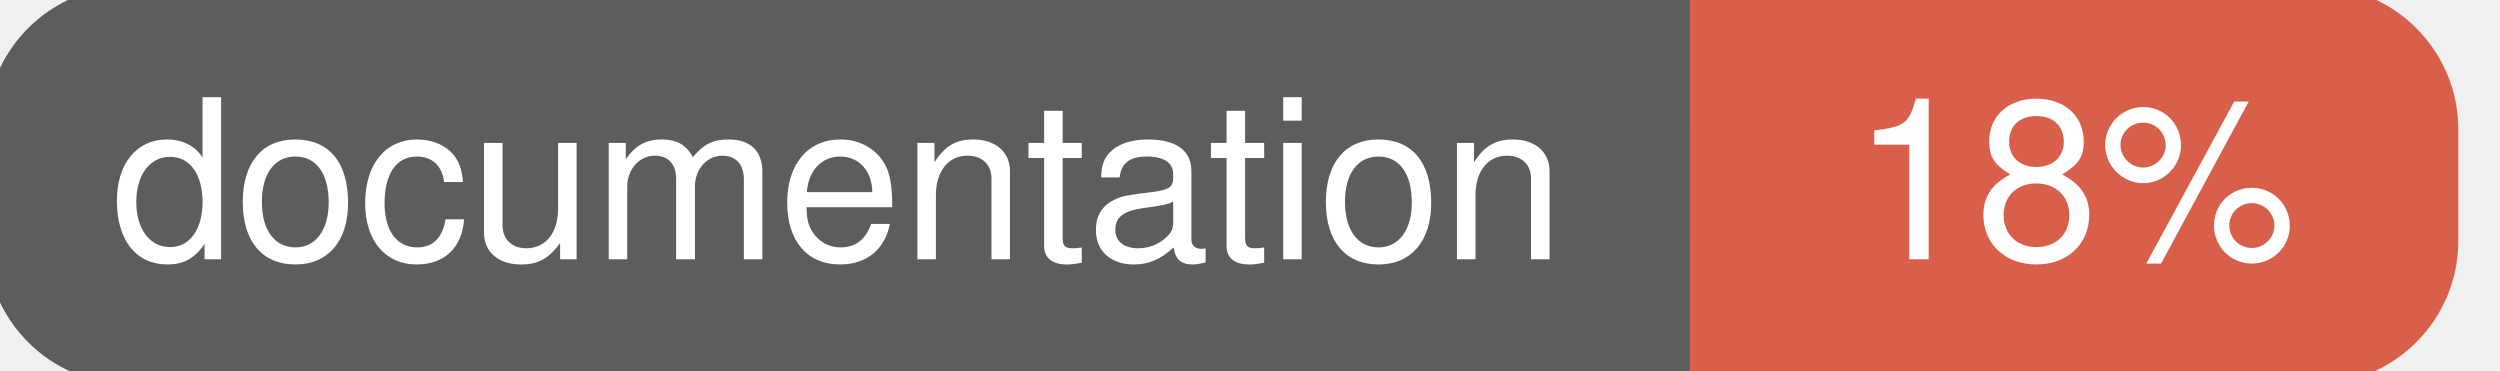
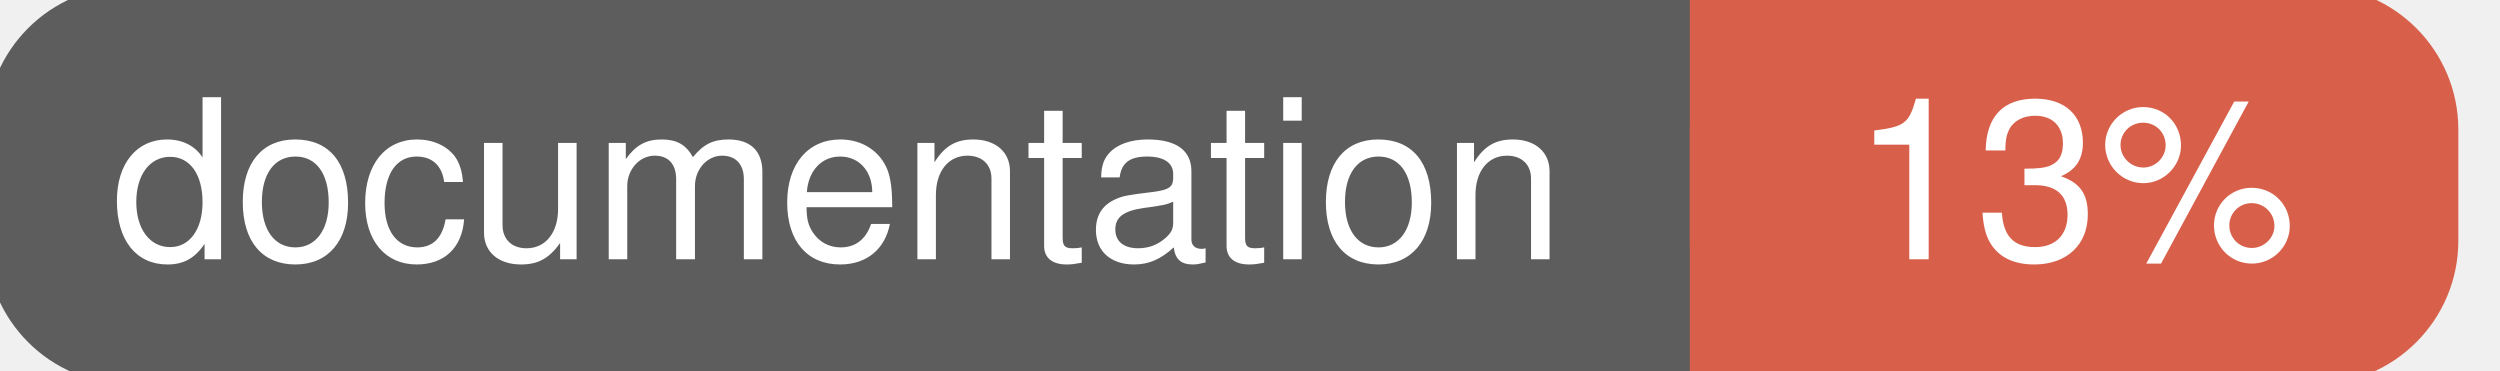
<svg xmlns="http://www.w3.org/2000/svg" width="135" height="20">
  <g>
    <rect id="svg_1" height="20" width="130" y="0" x="0" stroke-width="1.5" stroke="#5d5d5d" fill="#5d5d5d" rx="7" ry="7" />
    <rect id="svg_2" height="20" width="40" y="0" x="92" stroke-width="1.5" stroke="#d8604b" fill="#d8604b" rx="7" ry="7" />
    <rect id="svg_3" height="20" width="22" y="0" x="92" stroke-width="1.5" stroke="#d8604b" fill="#d8604b" />
    <text xml:space="preserve" text-anchor="start" font-family="Helvetica, Arial, sans-serif" font-size="12" id="svg_4" y="14" x="6" stroke-width="0" stroke="#5d5d5d" fill="#ffffff">documentation</text>
-     <text xml:space="preserve" text-anchor="middle" font-family="Helvetica, Arial, sans-serif" font-size="12" id="svg_5" y="14" x="112" stroke-width="0" stroke="#5d5d5d" fill="#ffffff" style="text-anchor: middle">18%</text>
+     <text xml:space="preserve" text-anchor="middle" font-family="Helvetica, Arial, sans-serif" font-size="12" id="svg_5" y="14" x="112" stroke-width="0" stroke="#5d5d5d" fill="#ffffff" style="text-anchor: middle">13%</text>
  </g>
</svg>
